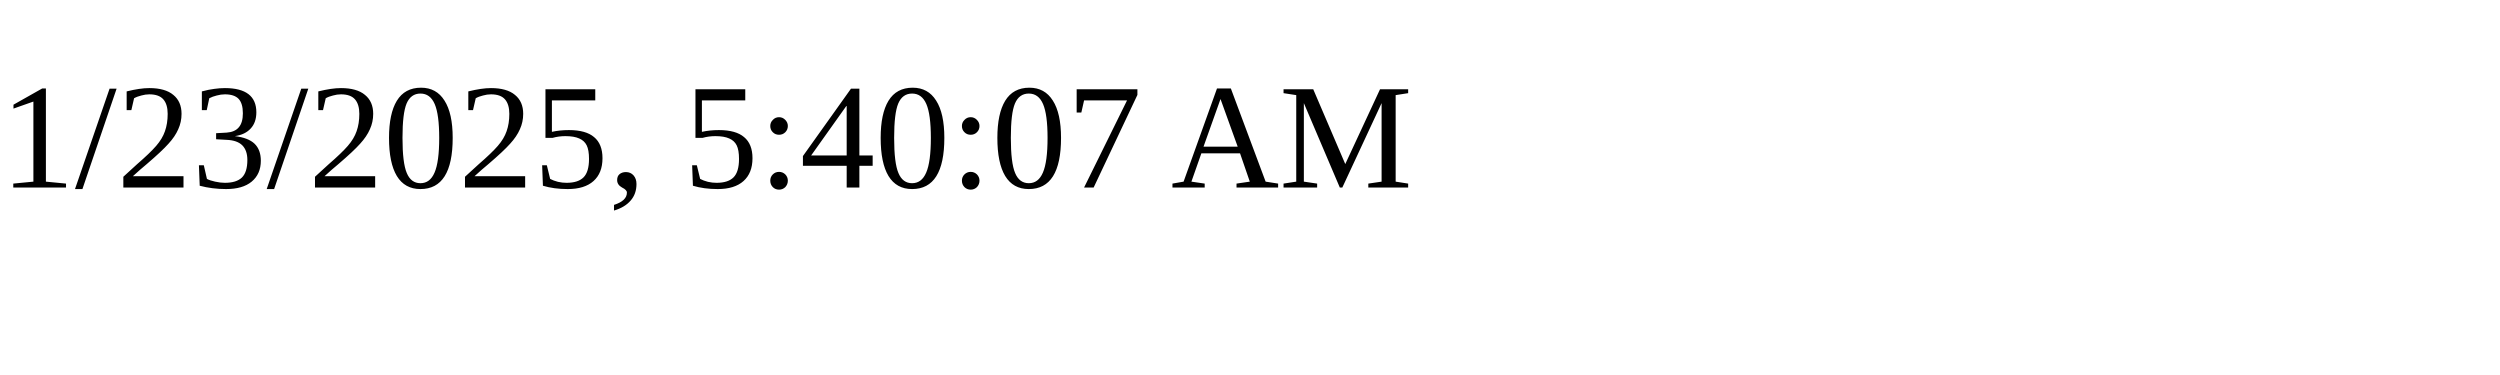
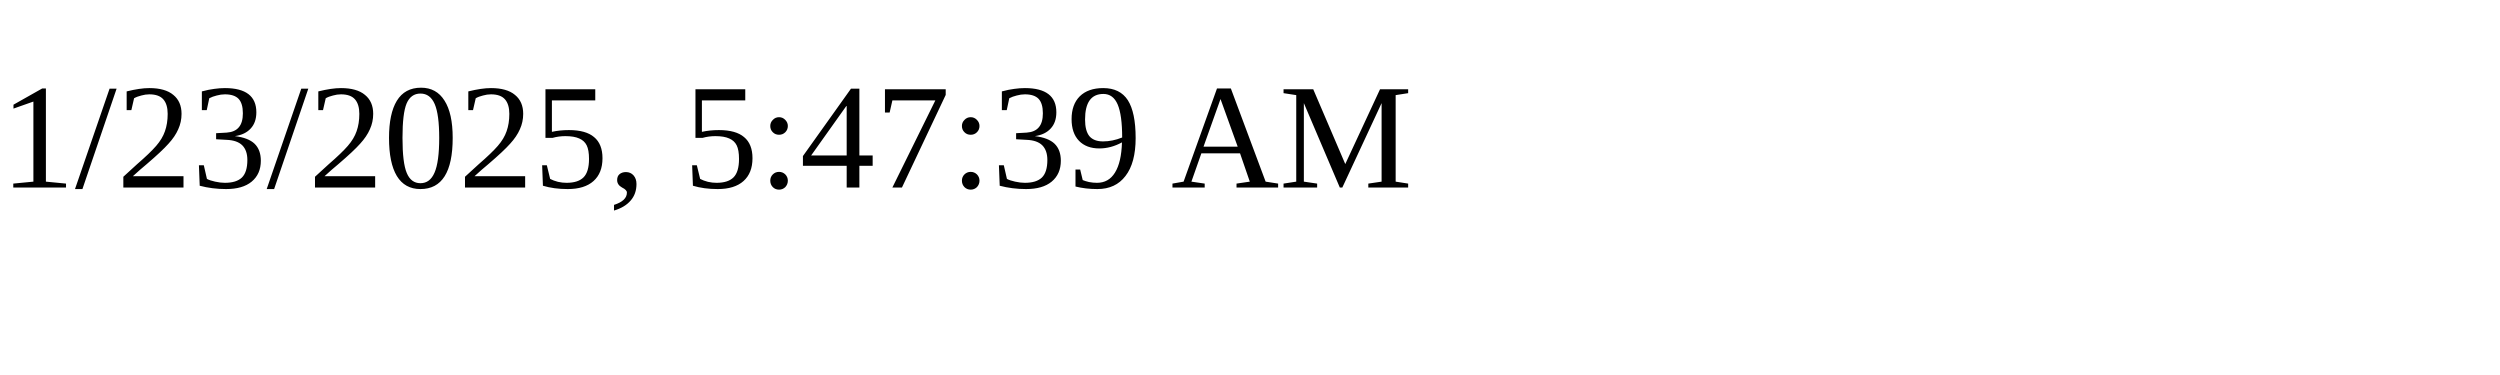
<svg xmlns="http://www.w3.org/2000/svg" height="30" width="200">
-   <text x="0" y="15">1/23/2025, 5:40:07 AM</text>
+   <text x="0" y="15">1/23/2025, 5:47:39 AM</text>
</svg>
